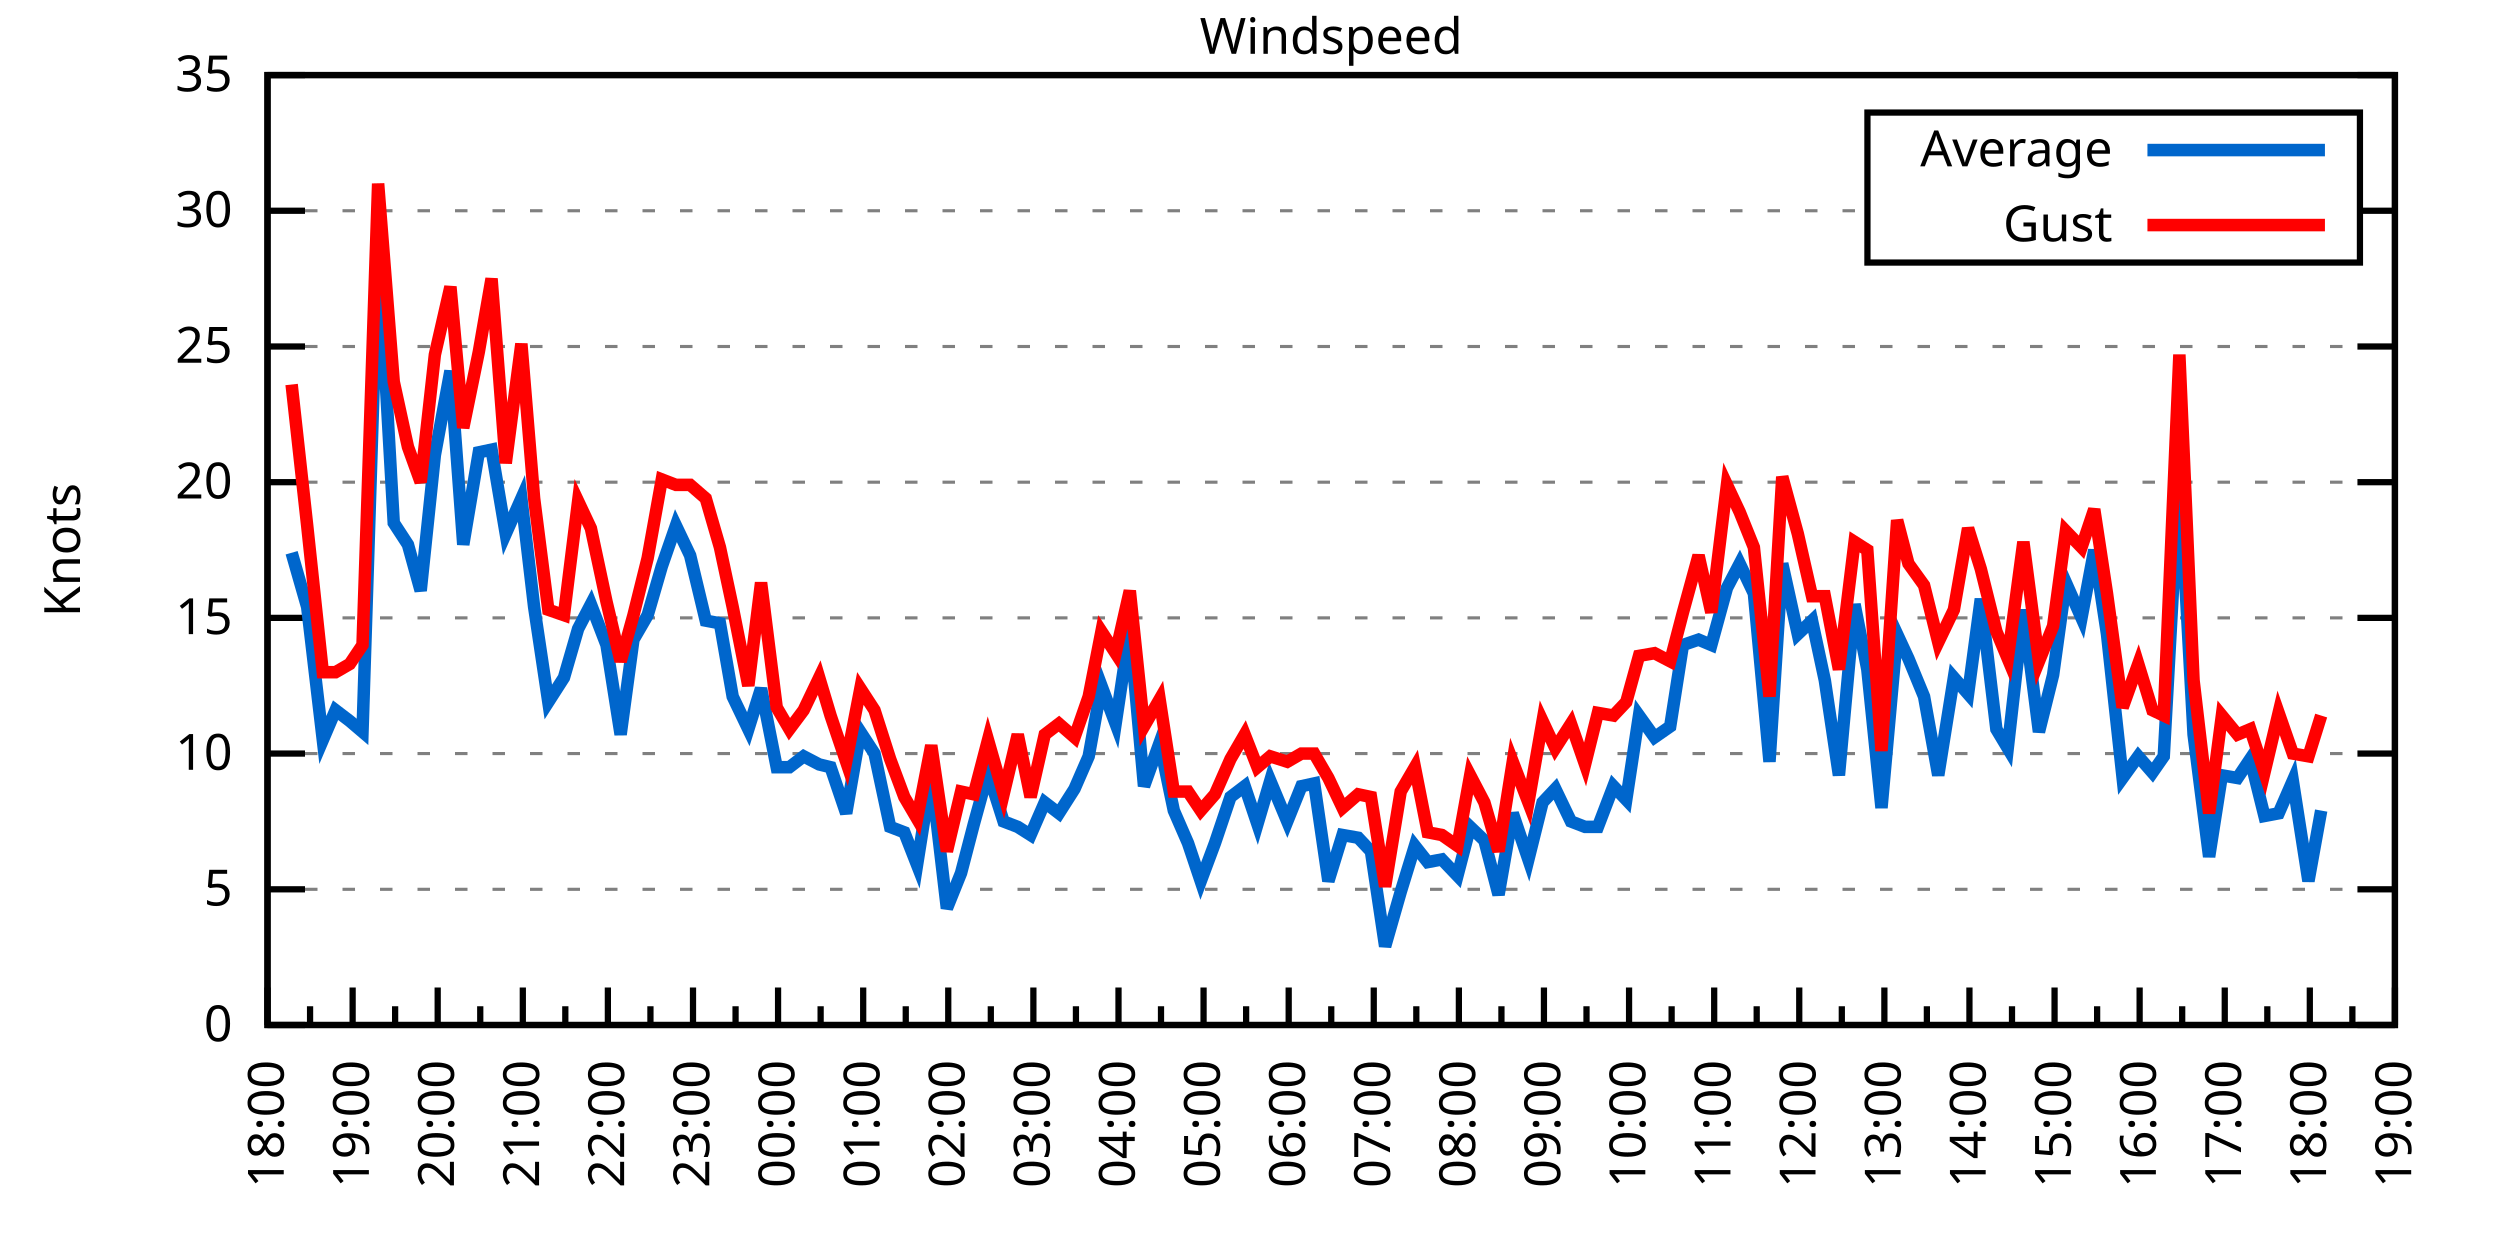
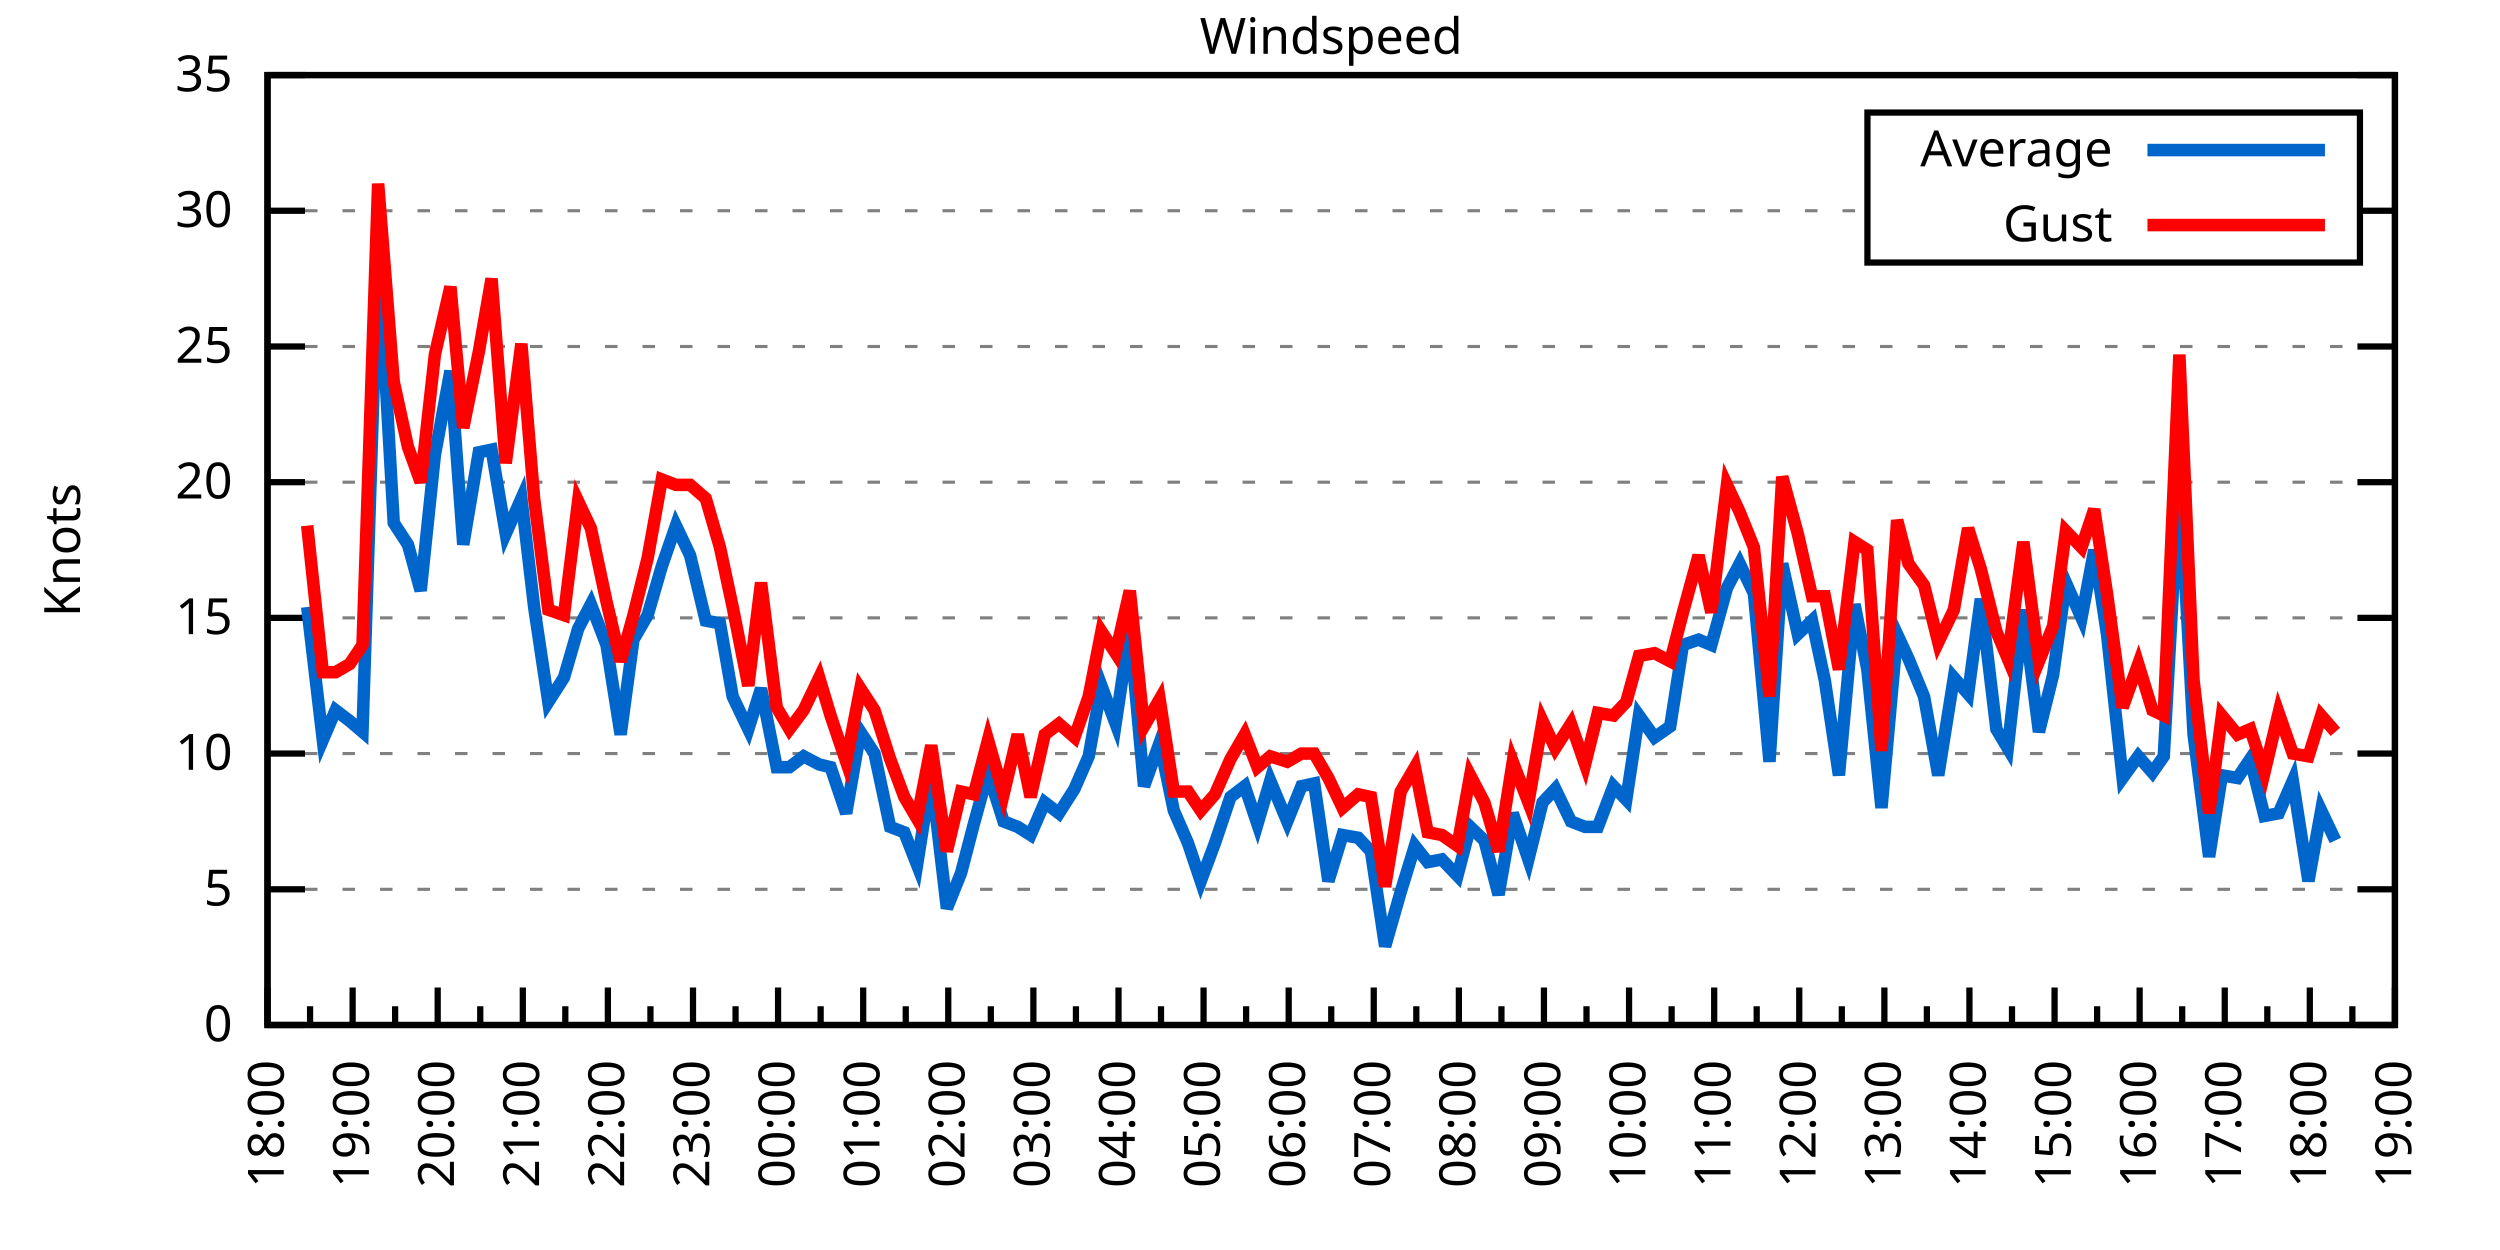
<svg xmlns="http://www.w3.org/2000/svg" xmlns:xlink="http://www.w3.org/1999/xlink" width="400" height="200" viewBox="0 0 400 200">
  <g id="gnuplot_canvas">
    <rect x="0" y="0" width="400" height="200" fill="none" />
    <defs>
      <circle id="gpDot" r="0.5" stroke-width="0.5" stroke="currentColor" />
      <path id="gpPt0" stroke-width="0.333" stroke="currentColor" d="M-1,0 h2 M0,-1 v2" />
      <path id="gpPt1" stroke-width="0.333" stroke="currentColor" d="M-1,-1 L1,1 M1,-1 L-1,1" />
      <path id="gpPt2" stroke-width="0.333" stroke="currentColor" d="M-1,0 L1,0 M0,-1 L0,1 M-1,-1 L1,1 M-1,1 L1,-1" />
      <rect id="gpPt3" stroke-width="0.333" stroke="currentColor" x="-1" y="-1" width="2" height="2" />
      <rect id="gpPt4" stroke-width="0.333" stroke="currentColor" fill="currentColor" x="-1" y="-1" width="2" height="2" />
      <circle id="gpPt5" stroke-width="0.333" stroke="currentColor" cx="0" cy="0" r="1" />
      <use xlink:href="#gpPt5" id="gpPt6" fill="currentColor" stroke="none" />
      <path id="gpPt7" stroke-width="0.333" stroke="currentColor" d="M0,-1.33 L-1.33,0.67 L1.33,0.67 z" />
      <use xlink:href="#gpPt7" id="gpPt8" fill="currentColor" stroke="none" />
      <use xlink:href="#gpPt7" id="gpPt9" stroke="currentColor" transform="rotate(180)" />
      <use xlink:href="#gpPt9" id="gpPt10" fill="currentColor" stroke="none" />
      <use xlink:href="#gpPt3" id="gpPt11" stroke="currentColor" transform="rotate(45)" />
      <use xlink:href="#gpPt11" id="gpPt12" fill="currentColor" stroke="none" />
      <path id="gpPt13" stroke-width="0.333" stroke="currentColor" d="M0,1.330 L1.265,0.411 L0.782,-1.067 L-0.782,-1.076 L-1.265,0.411 z" />
      <use xlink:href="#gpPt13" id="gpPt14" fill="currentColor" stroke="none" />
      <filter id="textbox" filterUnits="objectBoundingBox" x="0" y="0" height="1" width="1">
        <feFlood flood-color="white" flood-opacity="1" result="bgnd" />
        <feComposite in="SourceGraphic" in2="bgnd" operator="atop" />
      </filter>
      <filter id="greybox" filterUnits="objectBoundingBox" x="0" y="0" height="1" width="1">
        <feFlood flood-color="lightgrey" flood-opacity="1" result="grey" />
        <feComposite in="SourceGraphic" in2="grey" operator="atop" />
      </filter>
    </defs>
    <g fill="none" color="white" stroke="currentColor" stroke-width="1.00" stroke-linecap="butt" stroke-linejoin="miter">
</g>
    <g fill="none" color="black" stroke="currentColor" stroke-width="1.00" stroke-linecap="butt" stroke-linejoin="miter">
      <g stroke="none" shape-rendering="crispEdges">
        <polygon fill="rgb(255, 255, 255)" points="42.80,164.00 383.18,164.00 383.18,12.02 42.80,12.02 " />
      </g>
    </g>
    <g fill="none" color="black" stroke="currentColor" stroke-width="1.00" stroke-linecap="butt" stroke-linejoin="miter">
</g>
    <g fill="none" color="black" stroke="black" stroke-width="0.50" stroke-linecap="butt" stroke-linejoin="miter">
</g>
    <g fill="none" color="gray" stroke="currentColor" stroke-width="0.50" stroke-linecap="butt" stroke-linejoin="miter">
      <path stroke="gray" stroke-dasharray="2,4" class="gridline" d="M42.80,164.00 L383.19,164.00  " />
    </g>
    <g fill="none" color="gray" stroke="gray" stroke-width="1.00" stroke-linecap="butt" stroke-linejoin="miter">
</g>
    <g fill="none" color="black" stroke="currentColor" stroke-width="1.00" stroke-linecap="butt" stroke-linejoin="miter">
      <path stroke="black" d="M42.80,164.00 L48.80,164.00 M383.19,164.00 L377.19,164.00  " />
      <g transform="translate(37.20,166.60)" stroke="none" fill="black" font-family="Sans" font-size="8.00" text-anchor="end">
        <text>
          <tspan font-family="Sans"> 0</tspan>
        </text>
      </g>
    </g>
    <g fill="none" color="black" stroke="currentColor" stroke-width="1.00" stroke-linecap="butt" stroke-linejoin="miter">
</g>
    <g fill="none" color="black" stroke="black" stroke-width="0.50" stroke-linecap="butt" stroke-linejoin="miter">
</g>
    <g fill="none" color="gray" stroke="currentColor" stroke-width="0.50" stroke-linecap="butt" stroke-linejoin="miter">
      <path stroke="gray" stroke-dasharray="2,4" class="gridline" d="M42.80,142.29 L383.19,142.29  " />
    </g>
    <g fill="none" color="gray" stroke="gray" stroke-width="1.00" stroke-linecap="butt" stroke-linejoin="miter">
</g>
    <g fill="none" color="black" stroke="currentColor" stroke-width="1.00" stroke-linecap="butt" stroke-linejoin="miter">
      <path stroke="black" d="M42.80,142.29 L48.80,142.29 M383.19,142.29 L377.19,142.29  " />
      <g transform="translate(37.20,144.89)" stroke="none" fill="black" font-family="Sans" font-size="8.00" text-anchor="end">
        <text>
          <tspan font-family="Sans"> 5</tspan>
        </text>
      </g>
    </g>
    <g fill="none" color="black" stroke="currentColor" stroke-width="1.00" stroke-linecap="butt" stroke-linejoin="miter">
</g>
    <g fill="none" color="black" stroke="black" stroke-width="0.50" stroke-linecap="butt" stroke-linejoin="miter">
</g>
    <g fill="none" color="gray" stroke="currentColor" stroke-width="0.50" stroke-linecap="butt" stroke-linejoin="miter">
      <path stroke="gray" stroke-dasharray="2,4" class="gridline" d="M42.80,120.57 L383.19,120.57  " />
    </g>
    <g fill="none" color="gray" stroke="gray" stroke-width="1.00" stroke-linecap="butt" stroke-linejoin="miter">
</g>
    <g fill="none" color="black" stroke="currentColor" stroke-width="1.00" stroke-linecap="butt" stroke-linejoin="miter">
      <path stroke="black" d="M42.80,120.57 L48.80,120.57 M383.19,120.57 L377.19,120.57  " />
      <g transform="translate(37.20,123.17)" stroke="none" fill="black" font-family="Sans" font-size="8.00" text-anchor="end">
        <text>
          <tspan font-family="Sans"> 10</tspan>
        </text>
      </g>
    </g>
    <g fill="none" color="black" stroke="currentColor" stroke-width="1.00" stroke-linecap="butt" stroke-linejoin="miter">
</g>
    <g fill="none" color="black" stroke="black" stroke-width="0.50" stroke-linecap="butt" stroke-linejoin="miter">
</g>
    <g fill="none" color="gray" stroke="currentColor" stroke-width="0.50" stroke-linecap="butt" stroke-linejoin="miter">
      <path stroke="gray" stroke-dasharray="2,4" class="gridline" d="M42.80,98.86 L383.19,98.86  " />
    </g>
    <g fill="none" color="gray" stroke="gray" stroke-width="1.00" stroke-linecap="butt" stroke-linejoin="miter">
</g>
    <g fill="none" color="black" stroke="currentColor" stroke-width="1.00" stroke-linecap="butt" stroke-linejoin="miter">
      <path stroke="black" d="M42.80,98.86 L48.80,98.86 M383.19,98.86 L377.19,98.86  " />
      <g transform="translate(37.20,101.46)" stroke="none" fill="black" font-family="Sans" font-size="8.00" text-anchor="end">
        <text>
          <tspan font-family="Sans"> 15</tspan>
        </text>
      </g>
    </g>
    <g fill="none" color="black" stroke="currentColor" stroke-width="1.00" stroke-linecap="butt" stroke-linejoin="miter">
</g>
    <g fill="none" color="black" stroke="black" stroke-width="0.50" stroke-linecap="butt" stroke-linejoin="miter">
</g>
    <g fill="none" color="gray" stroke="currentColor" stroke-width="0.50" stroke-linecap="butt" stroke-linejoin="miter">
      <path stroke="gray" stroke-dasharray="2,4" class="gridline" d="M42.80,77.15 L383.19,77.15  " />
    </g>
    <g fill="none" color="gray" stroke="gray" stroke-width="1.00" stroke-linecap="butt" stroke-linejoin="miter">
</g>
    <g fill="none" color="black" stroke="currentColor" stroke-width="1.00" stroke-linecap="butt" stroke-linejoin="miter">
      <path stroke="black" d="M42.80,77.15 L48.80,77.15 M383.19,77.15 L377.19,77.15  " />
      <g transform="translate(37.20,79.75)" stroke="none" fill="black" font-family="Sans" font-size="8.00" text-anchor="end">
        <text>
          <tspan font-family="Sans"> 20</tspan>
        </text>
      </g>
    </g>
    <g fill="none" color="black" stroke="currentColor" stroke-width="1.00" stroke-linecap="butt" stroke-linejoin="miter">
</g>
    <g fill="none" color="black" stroke="black" stroke-width="0.50" stroke-linecap="butt" stroke-linejoin="miter">
</g>
    <g fill="none" color="gray" stroke="currentColor" stroke-width="0.50" stroke-linecap="butt" stroke-linejoin="miter">
      <path stroke="gray" stroke-dasharray="2,4" class="gridline" d="M42.80,55.44 L383.19,55.44  " />
    </g>
    <g fill="none" color="gray" stroke="gray" stroke-width="1.00" stroke-linecap="butt" stroke-linejoin="miter">
</g>
    <g fill="none" color="black" stroke="currentColor" stroke-width="1.00" stroke-linecap="butt" stroke-linejoin="miter">
      <path stroke="black" d="M42.80,55.44 L48.80,55.44 M383.19,55.44 L377.19,55.44  " />
      <g transform="translate(37.20,58.04)" stroke="none" fill="black" font-family="Sans" font-size="8.00" text-anchor="end">
        <text>
          <tspan font-family="Sans"> 25</tspan>
        </text>
      </g>
    </g>
    <g fill="none" color="black" stroke="currentColor" stroke-width="1.00" stroke-linecap="butt" stroke-linejoin="miter">
</g>
    <g fill="none" color="black" stroke="black" stroke-width="0.50" stroke-linecap="butt" stroke-linejoin="miter">
</g>
    <g fill="none" color="gray" stroke="currentColor" stroke-width="0.50" stroke-linecap="butt" stroke-linejoin="miter">
      <path stroke="gray" stroke-dasharray="2,4" class="gridline" d="M42.80,33.72 L298.79,33.72 M377.59,33.72 L383.19,33.72  " />
    </g>
    <g fill="none" color="gray" stroke="gray" stroke-width="1.00" stroke-linecap="butt" stroke-linejoin="miter">
</g>
    <g fill="none" color="black" stroke="currentColor" stroke-width="1.00" stroke-linecap="butt" stroke-linejoin="miter">
      <path stroke="black" d="M42.80,33.72 L48.80,33.72 M383.19,33.72 L377.19,33.72  " />
      <g transform="translate(37.20,36.32)" stroke="none" fill="black" font-family="Sans" font-size="8.00" text-anchor="end">
        <text>
          <tspan font-family="Sans"> 30</tspan>
        </text>
      </g>
    </g>
    <g fill="none" color="black" stroke="currentColor" stroke-width="1.00" stroke-linecap="butt" stroke-linejoin="miter">
</g>
    <g fill="none" color="black" stroke="black" stroke-width="0.50" stroke-linecap="butt" stroke-linejoin="miter">
</g>
    <g fill="none" color="gray" stroke="currentColor" stroke-width="0.50" stroke-linecap="butt" stroke-linejoin="miter">
      <path stroke="gray" stroke-dasharray="2,4" class="gridline" d="M42.80,12.01 L383.19,12.01  " />
    </g>
    <g fill="none" color="gray" stroke="gray" stroke-width="1.00" stroke-linecap="butt" stroke-linejoin="miter">
</g>
    <g fill="none" color="black" stroke="currentColor" stroke-width="1.00" stroke-linecap="butt" stroke-linejoin="miter">
      <path stroke="black" d="M42.80,12.01 L48.80,12.01 M383.19,12.01 L377.19,12.01  " />
      <g transform="translate(37.20,14.61)" stroke="none" fill="black" font-family="Sans" font-size="8.00" text-anchor="end">
        <text>
          <tspan font-family="Sans"> 35</tspan>
        </text>
      </g>
    </g>
    <g fill="none" color="black" stroke="currentColor" stroke-width="1.00" stroke-linecap="butt" stroke-linejoin="miter">
      <path stroke="black" d="M42.80,164.00 L42.80,158.00  " />
      <g transform="translate(45.40,169.60) rotate(270)" stroke="none" fill="black" font-family="Sans" font-size="8.00" text-anchor="end">
        <text>
          <tspan font-family="Sans">18:00</tspan>
        </text>
      </g>
    </g>
    <g fill="none" color="black" stroke="currentColor" stroke-width="1.00" stroke-linecap="butt" stroke-linejoin="miter">
      <path stroke="black" d="M49.61,164.00 L49.61,161.00 M56.42,164.00 L56.42,158.00  " />
      <g transform="translate(59.02,169.60) rotate(270)" stroke="none" fill="black" font-family="Sans" font-size="8.00" text-anchor="end">
        <text>
          <tspan font-family="Sans">19:00</tspan>
        </text>
      </g>
    </g>
    <g fill="none" color="black" stroke="currentColor" stroke-width="1.00" stroke-linecap="butt" stroke-linejoin="miter">
      <path stroke="black" d="M63.22,164.00 L63.22,161.00 M70.03,164.00 L70.03,158.00  " />
      <g transform="translate(72.63,169.60) rotate(270)" stroke="none" fill="black" font-family="Sans" font-size="8.00" text-anchor="end">
        <text>
          <tspan font-family="Sans">20:00</tspan>
        </text>
      </g>
    </g>
    <g fill="none" color="black" stroke="currentColor" stroke-width="1.00" stroke-linecap="butt" stroke-linejoin="miter">
      <path stroke="black" d="M76.84,164.00 L76.84,161.00 M83.65,164.00 L83.65,158.00  " />
      <g transform="translate(86.25,169.60) rotate(270)" stroke="none" fill="black" font-family="Sans" font-size="8.00" text-anchor="end">
        <text>
          <tspan font-family="Sans">21:00</tspan>
        </text>
      </g>
    </g>
    <g fill="none" color="black" stroke="currentColor" stroke-width="1.00" stroke-linecap="butt" stroke-linejoin="miter">
      <path stroke="black" d="M90.45,164.00 L90.45,161.00 M97.26,164.00 L97.26,158.00  " />
      <g transform="translate(99.86,169.60) rotate(270)" stroke="none" fill="black" font-family="Sans" font-size="8.00" text-anchor="end">
        <text>
          <tspan font-family="Sans">22:00</tspan>
        </text>
      </g>
    </g>
    <g fill="none" color="black" stroke="currentColor" stroke-width="1.00" stroke-linecap="butt" stroke-linejoin="miter">
      <path stroke="black" d="M104.07,164.00 L104.07,161.00 M110.88,164.00 L110.88,158.00  " />
      <g transform="translate(113.48,169.60) rotate(270)" stroke="none" fill="black" font-family="Sans" font-size="8.00" text-anchor="end">
        <text>
          <tspan font-family="Sans">23:00</tspan>
        </text>
      </g>
    </g>
    <g fill="none" color="black" stroke="currentColor" stroke-width="1.00" stroke-linecap="butt" stroke-linejoin="miter">
      <path stroke="black" d="M117.69,164.00 L117.69,161.00 M124.49,164.00 L124.49,158.00  " />
      <g transform="translate(127.09,169.60) rotate(270)" stroke="none" fill="black" font-family="Sans" font-size="8.00" text-anchor="end">
        <text>
          <tspan font-family="Sans">00:00</tspan>
        </text>
      </g>
    </g>
    <g fill="none" color="black" stroke="currentColor" stroke-width="1.00" stroke-linecap="butt" stroke-linejoin="miter">
      <path stroke="black" d="M131.30,164.00 L131.30,161.00 M138.11,164.00 L138.11,158.00  " />
      <g transform="translate(140.71,169.60) rotate(270)" stroke="none" fill="black" font-family="Sans" font-size="8.00" text-anchor="end">
        <text>
          <tspan font-family="Sans">01:00</tspan>
        </text>
      </g>
    </g>
    <g fill="none" color="black" stroke="currentColor" stroke-width="1.00" stroke-linecap="butt" stroke-linejoin="miter">
      <path stroke="black" d="M144.92,164.00 L144.92,161.00 M151.72,164.00 L151.72,158.00  " />
      <g transform="translate(154.32,169.60) rotate(270)" stroke="none" fill="black" font-family="Sans" font-size="8.00" text-anchor="end">
        <text>
          <tspan font-family="Sans">02:00</tspan>
        </text>
      </g>
    </g>
    <g fill="none" color="black" stroke="currentColor" stroke-width="1.00" stroke-linecap="butt" stroke-linejoin="miter">
      <path stroke="black" d="M158.53,164.00 L158.53,161.00 M165.34,164.00 L165.34,158.00  " />
      <g transform="translate(167.94,169.60) rotate(270)" stroke="none" fill="black" font-family="Sans" font-size="8.00" text-anchor="end">
        <text>
          <tspan font-family="Sans">03:00</tspan>
        </text>
      </g>
    </g>
    <g fill="none" color="black" stroke="currentColor" stroke-width="1.00" stroke-linecap="butt" stroke-linejoin="miter">
      <path stroke="black" d="M172.15,164.00 L172.15,161.00 M178.96,164.00 L178.96,158.00  " />
      <g transform="translate(181.56,169.60) rotate(270)" stroke="none" fill="black" font-family="Sans" font-size="8.00" text-anchor="end">
        <text>
          <tspan font-family="Sans">04:00</tspan>
        </text>
      </g>
    </g>
    <g fill="none" color="black" stroke="currentColor" stroke-width="1.00" stroke-linecap="butt" stroke-linejoin="miter">
      <path stroke="black" d="M185.76,164.00 L185.76,161.00 M192.57,164.00 L192.57,158.00  " />
      <g transform="translate(195.17,169.60) rotate(270)" stroke="none" fill="black" font-family="Sans" font-size="8.00" text-anchor="end">
        <text>
          <tspan font-family="Sans">05:00</tspan>
        </text>
      </g>
    </g>
    <g fill="none" color="black" stroke="currentColor" stroke-width="1.00" stroke-linecap="butt" stroke-linejoin="miter">
      <path stroke="black" d="M199.38,164.00 L199.38,161.00 M206.19,164.00 L206.19,158.00  " />
      <g transform="translate(208.79,169.60) rotate(270)" stroke="none" fill="black" font-family="Sans" font-size="8.00" text-anchor="end">
        <text>
          <tspan font-family="Sans">06:00</tspan>
        </text>
      </g>
    </g>
    <g fill="none" color="black" stroke="currentColor" stroke-width="1.00" stroke-linecap="butt" stroke-linejoin="miter">
      <path stroke="black" d="M213.00,164.00 L213.00,161.00 M219.80,164.00 L219.80,158.00  " />
      <g transform="translate(222.40,169.60) rotate(270)" stroke="none" fill="black" font-family="Sans" font-size="8.00" text-anchor="end">
        <text>
          <tspan font-family="Sans">07:00</tspan>
        </text>
      </g>
    </g>
    <g fill="none" color="black" stroke="currentColor" stroke-width="1.00" stroke-linecap="butt" stroke-linejoin="miter">
      <path stroke="black" d="M226.61,164.00 L226.61,161.00 M233.42,164.00 L233.42,158.00  " />
      <g transform="translate(236.02,169.60) rotate(270)" stroke="none" fill="black" font-family="Sans" font-size="8.00" text-anchor="end">
        <text>
          <tspan font-family="Sans">08:00</tspan>
        </text>
      </g>
    </g>
    <g fill="none" color="black" stroke="currentColor" stroke-width="1.00" stroke-linecap="butt" stroke-linejoin="miter">
      <path stroke="black" d="M240.23,164.00 L240.23,161.00 M247.03,164.00 L247.03,158.00  " />
      <g transform="translate(249.63,169.60) rotate(270)" stroke="none" fill="black" font-family="Sans" font-size="8.00" text-anchor="end">
        <text>
          <tspan font-family="Sans">09:00</tspan>
        </text>
      </g>
    </g>
    <g fill="none" color="black" stroke="currentColor" stroke-width="1.00" stroke-linecap="butt" stroke-linejoin="miter">
      <path stroke="black" d="M253.84,164.00 L253.84,161.00 M260.65,164.00 L260.65,158.00  " />
      <g transform="translate(263.25,169.60) rotate(270)" stroke="none" fill="black" font-family="Sans" font-size="8.00" text-anchor="end">
        <text>
          <tspan font-family="Sans">10:00</tspan>
        </text>
      </g>
    </g>
    <g fill="none" color="black" stroke="currentColor" stroke-width="1.00" stroke-linecap="butt" stroke-linejoin="miter">
      <path stroke="black" d="M267.46,164.00 L267.46,161.00 M274.27,164.00 L274.27,158.00  " />
      <g transform="translate(276.87,169.60) rotate(270)" stroke="none" fill="black" font-family="Sans" font-size="8.00" text-anchor="end">
        <text>
          <tspan font-family="Sans">11:00</tspan>
        </text>
      </g>
    </g>
    <g fill="none" color="black" stroke="currentColor" stroke-width="1.00" stroke-linecap="butt" stroke-linejoin="miter">
      <path stroke="black" d="M281.07,164.00 L281.07,161.00 M287.88,164.00 L287.88,158.00  " />
      <g transform="translate(290.48,169.60) rotate(270)" stroke="none" fill="black" font-family="Sans" font-size="8.00" text-anchor="end">
        <text>
          <tspan font-family="Sans">12:00</tspan>
        </text>
      </g>
    </g>
    <g fill="none" color="black" stroke="currentColor" stroke-width="1.00" stroke-linecap="butt" stroke-linejoin="miter">
      <path stroke="black" d="M294.69,164.00 L294.69,161.00 M301.50,164.00 L301.50,158.00  " />
      <g transform="translate(304.10,169.60) rotate(270)" stroke="none" fill="black" font-family="Sans" font-size="8.00" text-anchor="end">
        <text>
          <tspan font-family="Sans">13:00</tspan>
        </text>
      </g>
    </g>
    <g fill="none" color="black" stroke="currentColor" stroke-width="1.00" stroke-linecap="butt" stroke-linejoin="miter">
      <path stroke="black" d="M308.30,164.00 L308.30,161.00 M315.11,164.00 L315.11,158.00  " />
      <g transform="translate(317.71,169.60) rotate(270)" stroke="none" fill="black" font-family="Sans" font-size="8.00" text-anchor="end">
        <text>
          <tspan font-family="Sans">14:00</tspan>
        </text>
      </g>
    </g>
    <g fill="none" color="black" stroke="currentColor" stroke-width="1.00" stroke-linecap="butt" stroke-linejoin="miter">
      <path stroke="black" d="M321.92,164.00 L321.92,161.00 M328.73,164.00 L328.73,158.00  " />
      <g transform="translate(331.33,169.60) rotate(270)" stroke="none" fill="black" font-family="Sans" font-size="8.00" text-anchor="end">
        <text>
          <tspan font-family="Sans">15:00</tspan>
        </text>
      </g>
    </g>
    <g fill="none" color="black" stroke="currentColor" stroke-width="1.00" stroke-linecap="butt" stroke-linejoin="miter">
      <path stroke="black" d="M335.54,164.00 L335.54,161.00 M342.34,164.00 L342.34,158.00  " />
      <g transform="translate(344.94,169.60) rotate(270)" stroke="none" fill="black" font-family="Sans" font-size="8.00" text-anchor="end">
        <text>
          <tspan font-family="Sans">16:00</tspan>
        </text>
      </g>
    </g>
    <g fill="none" color="black" stroke="currentColor" stroke-width="1.00" stroke-linecap="butt" stroke-linejoin="miter">
      <path stroke="black" d="M349.15,164.00 L349.15,161.00 M355.96,164.00 L355.96,158.00  " />
      <g transform="translate(358.56,169.60) rotate(270)" stroke="none" fill="black" font-family="Sans" font-size="8.00" text-anchor="end">
        <text>
          <tspan font-family="Sans">17:00</tspan>
        </text>
      </g>
    </g>
    <g fill="none" color="black" stroke="currentColor" stroke-width="1.00" stroke-linecap="butt" stroke-linejoin="miter">
      <path stroke="black" d="M362.77,164.00 L362.77,161.00 M369.57,164.00 L369.57,158.00  " />
      <g transform="translate(372.17,169.60) rotate(270)" stroke="none" fill="black" font-family="Sans" font-size="8.00" text-anchor="end">
        <text>
          <tspan font-family="Sans">18:00</tspan>
        </text>
      </g>
    </g>
    <g fill="none" color="black" stroke="currentColor" stroke-width="1.00" stroke-linecap="butt" stroke-linejoin="miter">
      <path stroke="black" d="M376.38,164.00 L376.38,161.00 M383.19,164.00 L383.19,158.00  " />
      <g transform="translate(385.79,169.60) rotate(270)" stroke="none" fill="black" font-family="Sans" font-size="8.00" text-anchor="end">
        <text>
          <tspan font-family="Sans">19:00</tspan>
        </text>
      </g>
    </g>
    <g fill="none" color="black" stroke="currentColor" stroke-width="1.00" stroke-linecap="butt" stroke-linejoin="miter">
</g>
    <g fill="none" color="black" stroke="currentColor" stroke-width="1.00" stroke-linecap="butt" stroke-linejoin="miter">
      <path stroke="black" d="M42.80,12.01 L42.80,164.00 L383.19,164.00 L383.19,12.01 L42.80,12.01 Z  " />
    </g>
    <g fill="none" color="black" stroke="currentColor" stroke-width="1.00" stroke-linecap="butt" stroke-linejoin="miter">
      <g transform="translate(12.80,88.01) rotate(270)" stroke="none" fill="black" font-family="Sans" font-size="8.00" text-anchor="middle">
        <text>
          <tspan font-family="Sans">Knots</tspan>
        </text>
      </g>
    </g>
    <g fill="none" color="black" stroke="currentColor" stroke-width="1.00" stroke-linecap="butt" stroke-linejoin="miter">
</g>
    <g fill="none" color="black" stroke="currentColor" stroke-width="1.00" stroke-linecap="butt" stroke-linejoin="miter">
      <path stroke="black" d="M298.79,42.01 L298.79,18.01 L377.59,18.01 L377.59,42.01 L298.79,42.01 Z  " />
    </g>
    <g id="Windspeed_plot_1">
      <g fill="none" color="white" stroke="black" stroke-width="2.00" stroke-linecap="butt" stroke-linejoin="miter">
</g>
      <g fill="none" color="black" stroke="currentColor" stroke-width="2.00" stroke-linecap="butt" stroke-linejoin="miter">
        <g transform="translate(337.99,26.61)" stroke="none" fill="black" font-family="Sans" font-size="8.00" text-anchor="end">
          <text>
            <tspan font-family="Sans">Average</tspan>
          </text>
        </g>
      </g>
      <g fill="none" color="black" stroke="currentColor" stroke-width="2.00" stroke-linecap="butt" stroke-linejoin="miter">
-         <path stroke="rgb(  0, 102, 204)" d="M343.59,24.01 L371.99,24.01 M46.66,88.44 L49.15,97.12 L51.65,118.40 L53.69,113.63 L55.96,115.36 L58.00,117.10   L60.50,39.80 L63.00,83.66 L65.27,87.14 L67.31,94.52 L69.58,72.81 L72.07,59.34 L74.12,87.14 L76.61,72.37   L78.65,71.94 L80.92,85.40 L83.42,79.75 L85.46,97.12 L87.73,112.32 L90.23,108.42 L92.50,100.60 L94.54,96.69   L97.04,103.20 L99.30,117.53 L101.35,102.34 L103.62,98.43 L105.89,90.61 L108.15,84.10 L110.42,88.87 L112.92,99.30   L115.19,99.73 L117.23,111.45 L119.73,116.67 L121.77,110.15 L124.27,122.75 L126.31,122.75 L128.58,121.01 L131.07,122.31   L132.89,122.75 L135.39,130.13 L137.66,117.10 L139.92,120.57 L142.42,132.30 L144.69,133.17 L146.73,138.38 L149.00,124.05   L151.50,145.33 L153.77,139.68 L155.81,131.86 L158.08,123.61 L160.57,131.43 L162.84,132.30 L164.89,133.60 L167.16,128.39   L169.43,130.13 L171.92,126.22 L174.19,121.01 L176.23,109.72 L178.50,115.80 L180.77,100.60 L183.04,125.79 L185.54,118.84   L187.81,129.69 L190.08,134.90 L192.12,140.98 L194.39,134.90 L196.88,127.52 L199.15,125.79 L201.19,131.86 L203.24,124.92   L205.96,131.43 L208.23,125.79 L210.27,125.35 L212.54,140.98 L214.81,133.60 L217.31,134.04 L219.35,136.21 L221.62,151.41   L224.11,142.72 L226.38,135.34 L228.43,137.94 L230.70,137.51 L233.19,140.12 L235.23,132.30 L237.50,134.47 L239.77,143.16   L242.04,130.13 L244.54,137.51 L246.81,128.39 L248.85,126.22 L251.35,131.43 L253.61,132.30 L255.66,132.30 L258.15,125.79   L260.20,127.96 L262.24,114.49 L264.73,117.97 L267.23,116.23 L269.27,103.20 L271.77,102.34 L273.81,103.20 L276.31,94.08   L278.35,90.18 L280.62,94.95 L283.12,121.88 L285.16,90.18 L287.65,101.47 L289.92,99.30 L291.97,108.85 L294.23,124.05   L296.73,96.69 L298.77,107.11 L301.04,129.26 L303.54,101.47 L305.35,105.38 L307.85,111.45 L310.12,124.05 L312.62,108.42   L314.89,111.02 L316.93,95.82 L319.42,116.67 L321.24,119.71 L323.74,97.56 L326.23,117.10 L328.50,107.98 L330.54,93.22   L333.04,98.86 L335.08,88.00 L337.12,101.47 L339.62,124.48 L342.12,121.01 L344.39,123.61 L346.20,121.01 L348.70,75.85   L350.97,117.53 L353.46,137.08 L355.50,124.05 L358.00,124.48 L360.04,121.44 L362.31,130.56 L364.58,130.13 L366.85,124.92   L369.35,140.98 L371.39,129.69  " />
+         <path stroke="rgb(  0, 102, 204)" d="M343.59,24.01 L371.99,24.01 M49.15,97.12 L51.65,118.40 L53.69,113.63 L55.96,115.36 L58.00,117.10 L60.50,39.80   L63.00,83.66 L65.27,87.14 L67.31,94.52 L69.58,72.81 L72.07,59.34 L74.12,87.14 L76.61,72.37 L78.65,71.94   L80.92,85.40 L83.42,79.75 L85.46,97.12 L87.73,112.32 L90.23,108.42 L92.50,100.60 L94.54,96.69 L97.04,103.20   L99.30,117.53 L101.35,102.34 L103.62,98.43 L105.89,90.61 L108.15,84.10 L110.42,88.87 L112.92,99.30 L115.19,99.73   L117.23,111.45 L119.73,116.67 L121.77,110.15 L124.27,122.75 L126.31,122.75 L128.58,121.01 L131.07,122.31 L132.89,122.75   L135.39,130.13 L137.66,117.10 L139.92,120.57 L142.42,132.30 L144.69,133.17 L146.73,138.38 L149.00,124.05 L151.50,145.33   L153.77,139.68 L155.81,131.86 L158.08,123.61 L160.57,131.43 L162.84,132.30 L164.89,133.60 L167.16,128.39 L169.43,130.13   L171.92,126.22 L174.19,121.01 L176.23,109.72 L178.50,115.80 L180.77,100.60 L183.04,125.79 L185.54,118.84 L187.81,129.69   L190.08,134.90 L192.12,140.98 L194.39,134.90 L196.88,127.52 L199.15,125.79 L201.19,131.86 L203.24,124.92 L205.96,131.43   L208.23,125.79 L210.27,125.35 L212.54,140.98 L214.81,133.60 L217.31,134.04 L219.35,136.21 L221.62,151.41 L224.11,142.72   L226.38,135.34 L228.43,137.94 L230.70,137.51 L233.19,140.12 L235.23,132.30 L237.50,134.47 L239.77,143.16 L242.04,130.13   L244.54,137.51 L246.81,128.39 L248.85,126.22 L251.35,131.43 L253.61,132.30 L255.66,132.30 L258.15,125.79 L260.20,127.96   L262.24,114.49 L264.73,117.97 L267.23,116.23 L269.27,103.20 L271.77,102.34 L273.81,103.20 L276.31,94.08 L278.35,90.18   L280.62,94.95 L283.12,121.88 L285.16,90.18 L287.65,101.47 L289.92,99.30 L291.97,108.85 L294.23,124.05 L296.73,96.69   L298.77,107.11 L301.04,129.26 L303.54,101.47 L305.35,105.38 L307.85,111.45 L310.12,124.05 L312.62,108.42 L314.89,111.02   L316.93,95.82 L319.42,116.67 L321.24,119.71 L323.74,97.56 L326.23,117.10 L328.50,107.98 L330.54,93.22 L333.04,98.86   L335.08,88.00 L337.12,101.47 L339.62,124.48 L342.12,121.01 L344.39,123.61 L346.20,121.01 L348.70,75.85 L350.97,117.53   L353.46,137.08 L355.50,124.05 L358.00,124.48 L360.04,121.44 L362.31,130.56 L364.58,130.13 L366.85,124.92 L369.35,140.98   L371.39,129.69 L373.66,134.47  " />
      </g>
    </g>
    <g id="Windspeed_plot_2">
      <g fill="none" color="black" stroke="currentColor" stroke-width="2.00" stroke-linecap="butt" stroke-linejoin="miter">
        <g transform="translate(337.99,38.61)" stroke="none" fill="black" font-family="Sans" font-size="8.00" text-anchor="end">
          <text>
            <tspan font-family="Sans">Gust</tspan>
          </text>
        </g>
      </g>
      <g fill="none" color="black" stroke="currentColor" stroke-width="2.00" stroke-linecap="butt" stroke-linejoin="miter">
-         <path stroke="rgb(255,   0,   0)" d="M343.59,36.01 L371.99,36.01 M46.66,61.52 L49.15,84.10 L51.65,107.55 L53.69,107.55 L55.96,106.24 L58.00,103.20   L60.50,29.38 L63.00,61.08 L65.27,71.50 L67.31,77.15 L69.58,56.74 L72.07,45.88 L74.12,68.46 L76.61,56.30   L78.65,44.58 L80.92,74.11 L83.42,55.00 L85.46,79.75 L87.73,97.56 L90.23,98.43 L92.50,80.19 L94.54,84.53   L97.04,96.26 L99.30,105.81 L101.35,98.43 L103.62,89.31 L105.89,76.71 L108.15,77.58 L110.42,77.58 L112.92,79.75   L115.19,87.57 L117.23,97.12 L119.73,109.72 L121.77,93.22 L124.27,113.19 L126.31,116.67 L128.58,113.63 L131.07,108.42   L132.89,114.49 L135.39,121.88 L137.66,110.15 L139.92,113.63 L142.42,121.44 L144.69,127.52 L146.73,131.00 L149.00,119.27   L151.50,136.21 L153.77,126.65 L155.81,127.09 L158.08,118.40 L160.57,127.09 L162.84,117.53 L164.89,127.52 L167.16,117.53   L169.43,115.80 L171.92,117.97 L174.19,111.45 L176.23,101.03 L178.50,104.51 L180.77,94.52 L183.04,116.23 L185.54,111.89   L187.81,126.65 L190.08,126.65 L192.12,129.69 L194.39,127.09 L196.88,121.44 L199.15,117.53 L201.19,122.75 L203.24,121.01   L205.96,121.88 L208.23,120.57 L210.27,120.57 L212.54,124.48 L214.81,129.26 L217.31,127.09 L219.35,127.52 L221.62,141.85   L224.11,126.65 L226.38,122.75 L228.43,133.17 L230.70,133.60 L233.19,135.34 L235.23,124.05 L237.50,128.39 L239.77,136.21   L242.04,121.88 L244.54,128.39 L246.81,115.36 L248.85,119.71 L251.35,115.80 L253.61,122.31 L255.66,114.06 L258.15,114.49   L260.20,112.32 L262.24,104.94 L264.73,104.51 L267.23,105.81 L269.27,97.99 L271.77,88.87 L273.81,97.99 L276.31,77.58   L278.35,81.93 L280.62,87.57 L283.12,111.45 L285.16,76.28 L287.65,85.40 L289.92,95.39 L291.97,95.39 L294.23,107.11   L296.73,86.70 L298.77,88.00 L301.04,120.14 L303.54,83.23 L305.35,90.18 L307.85,93.65 L310.12,102.77 L312.62,97.56   L314.89,84.53 L316.93,91.04 L319.42,101.03 L321.24,105.38 L323.74,86.70 L326.23,105.81 L328.50,100.16 L330.54,84.97   L333.04,87.57 L335.08,81.49 L337.12,94.95 L339.62,113.19 L342.12,106.24 L344.39,113.63 L346.20,114.49 L348.70,56.74   L350.97,108.85 L353.46,130.13 L355.50,114.49 L358.00,117.53 L360.04,116.67 L362.31,123.61 L364.58,114.06 L366.85,120.57   L369.35,121.01 L371.39,114.49  " />
+         <path stroke="rgb(255,   0,   0)" d="M343.59,36.01 L371.99,36.01 M49.15,84.10 L51.65,107.55 L53.69,107.55 L55.96,106.24 L58.00,103.20 L60.50,29.38   L63.00,61.08 L65.27,71.50 L67.31,77.15 L69.58,56.74 L72.07,45.88 L74.12,68.46 L76.61,56.30 L78.65,44.58   L80.92,74.11 L83.42,55.00 L85.46,79.75 L87.73,97.56 L90.23,98.43 L92.50,80.19 L94.54,84.53 L97.04,96.26   L99.30,105.81 L101.35,98.43 L103.62,89.31 L105.89,76.71 L108.15,77.58 L110.42,77.58 L112.92,79.75 L115.19,87.57   L117.23,97.12 L119.73,109.72 L121.77,93.22 L124.27,113.19 L126.31,116.67 L128.58,113.63 L131.07,108.42 L132.89,114.49   L135.39,121.88 L137.66,110.15 L139.92,113.63 L142.42,121.44 L144.69,127.52 L146.73,131.00 L149.00,119.27 L151.50,136.21   L153.77,126.65 L155.81,127.09 L158.08,118.40 L160.57,127.09 L162.84,117.53 L164.89,127.52 L167.16,117.53 L169.43,115.80   L171.92,117.97 L174.19,111.45 L176.23,101.03 L178.50,104.51 L180.77,94.52 L183.04,116.23 L185.54,111.89 L187.81,126.65   L190.08,126.65 L192.12,129.69 L194.39,127.09 L196.88,121.44 L199.15,117.53 L201.19,122.75 L203.24,121.01 L205.96,121.88   L208.23,120.57 L210.27,120.57 L212.54,124.48 L214.81,129.26 L217.31,127.09 L219.35,127.52 L221.62,141.85 L224.11,126.65   L226.38,122.75 L228.43,133.17 L230.70,133.60 L233.19,135.34 L235.23,124.05 L237.50,128.39 L239.77,136.21 L242.04,121.88   L244.54,128.39 L246.81,115.36 L248.85,119.71 L251.35,115.80 L253.61,122.31 L255.66,114.06 L258.15,114.49 L260.20,112.32   L262.24,104.94 L264.73,104.51 L267.23,105.81 L269.27,97.99 L271.77,88.87 L273.81,97.99 L276.31,77.58 L278.35,81.93   L280.62,87.57 L283.12,111.45 L285.16,76.28 L287.65,85.40 L289.92,95.39 L291.97,95.39 L294.23,107.11 L296.73,86.70   L298.77,88.00 L301.04,120.14 L303.54,83.23 L305.35,90.18 L307.85,93.65 L310.12,102.77 L312.62,97.56 L314.89,84.53   L316.93,91.04 L319.42,101.03 L321.24,105.38 L323.74,86.70 L326.23,105.81 L328.50,100.16 L330.54,84.97 L333.04,87.57   L335.08,81.49 L337.12,94.95 L339.62,113.19 L342.12,106.24 L344.39,113.63 L346.20,114.49 L348.70,56.74 L350.97,108.85   L353.46,130.13 L355.50,114.49 L358.00,117.53 L360.04,116.67 L362.31,123.61 L364.58,114.06 L366.85,120.57 L369.35,121.01   L371.39,114.49 L373.66,117.10  " />
      </g>
    </g>
    <g fill="none" color="black" stroke="currentColor" stroke-width="2.00" stroke-linecap="butt" stroke-linejoin="miter">
</g>
    <g fill="none" color="black" stroke="black" stroke-width="1.00" stroke-linecap="butt" stroke-linejoin="miter">
</g>
    <g fill="none" color="black" stroke="currentColor" stroke-width="1.00" stroke-linecap="butt" stroke-linejoin="miter">
      <path stroke="black" d="M42.80,12.01 L42.80,164.00 L383.19,164.00 L383.19,12.01 L42.80,12.01 Z  " />
    </g>
    <g fill="none" color="black" stroke="currentColor" stroke-width="1.00" stroke-linecap="butt" stroke-linejoin="miter">
      <g transform="translate(212.99,8.61)" stroke="none" fill="black" font-family="Sans" font-size="8.00" text-anchor="middle">
        <text>
          <tspan font-family="Sans">Windspeed</tspan>
        </text>
      </g>
    </g>
    <g fill="none" color="black" stroke="currentColor" stroke-width="1.00" stroke-linecap="butt" stroke-linejoin="miter">
</g>
  </g>
</svg>
